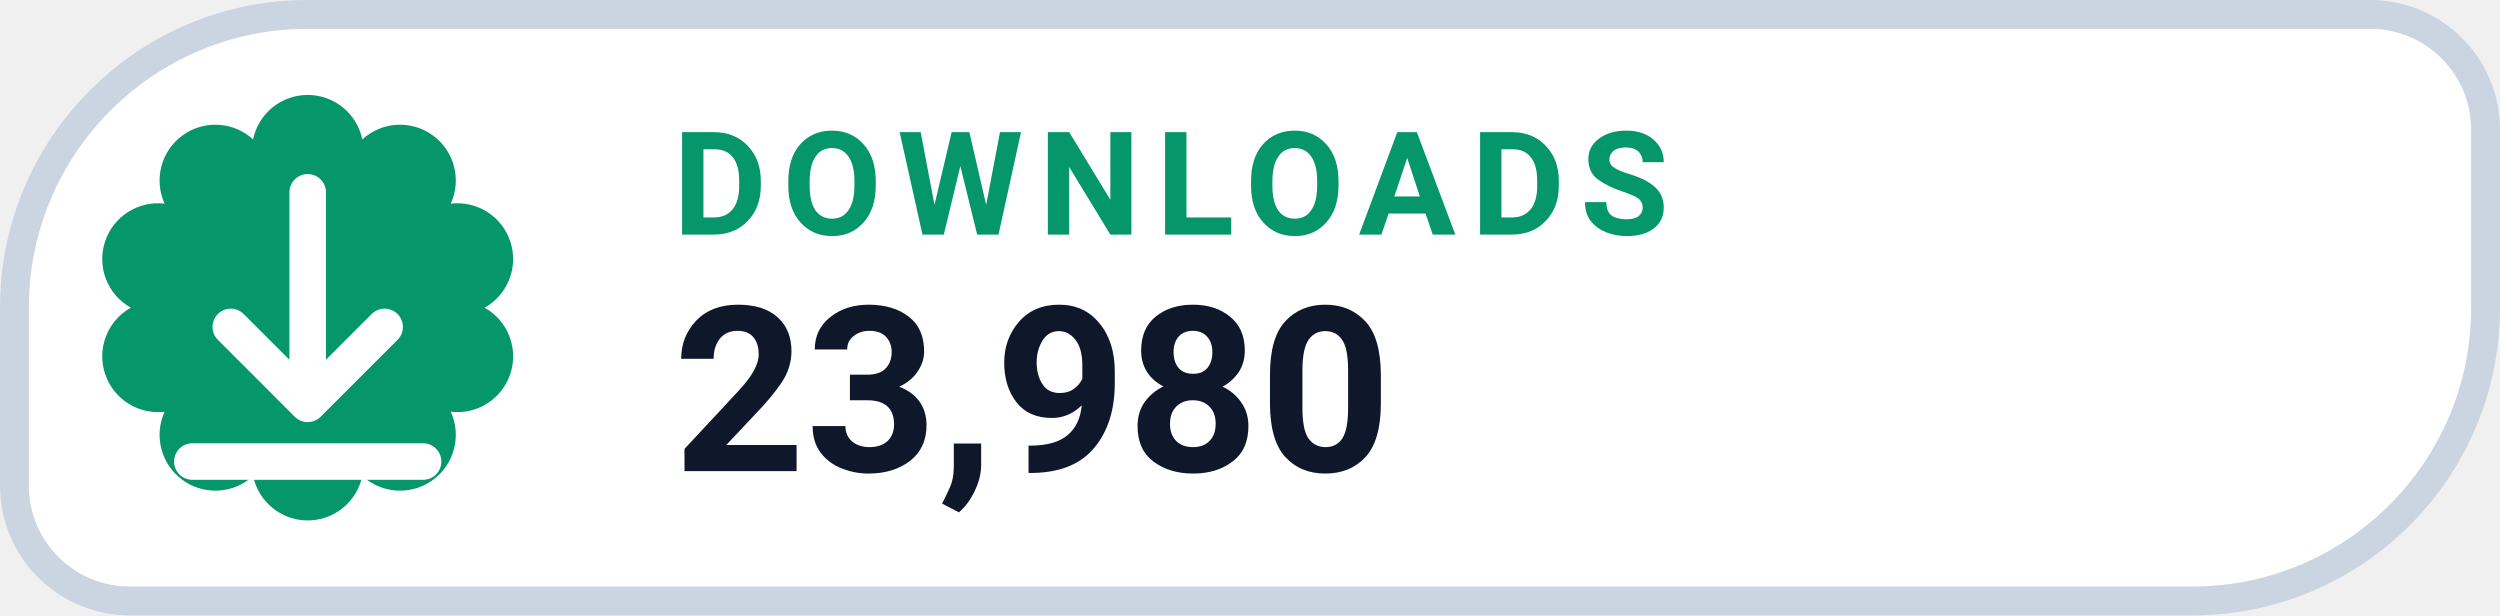
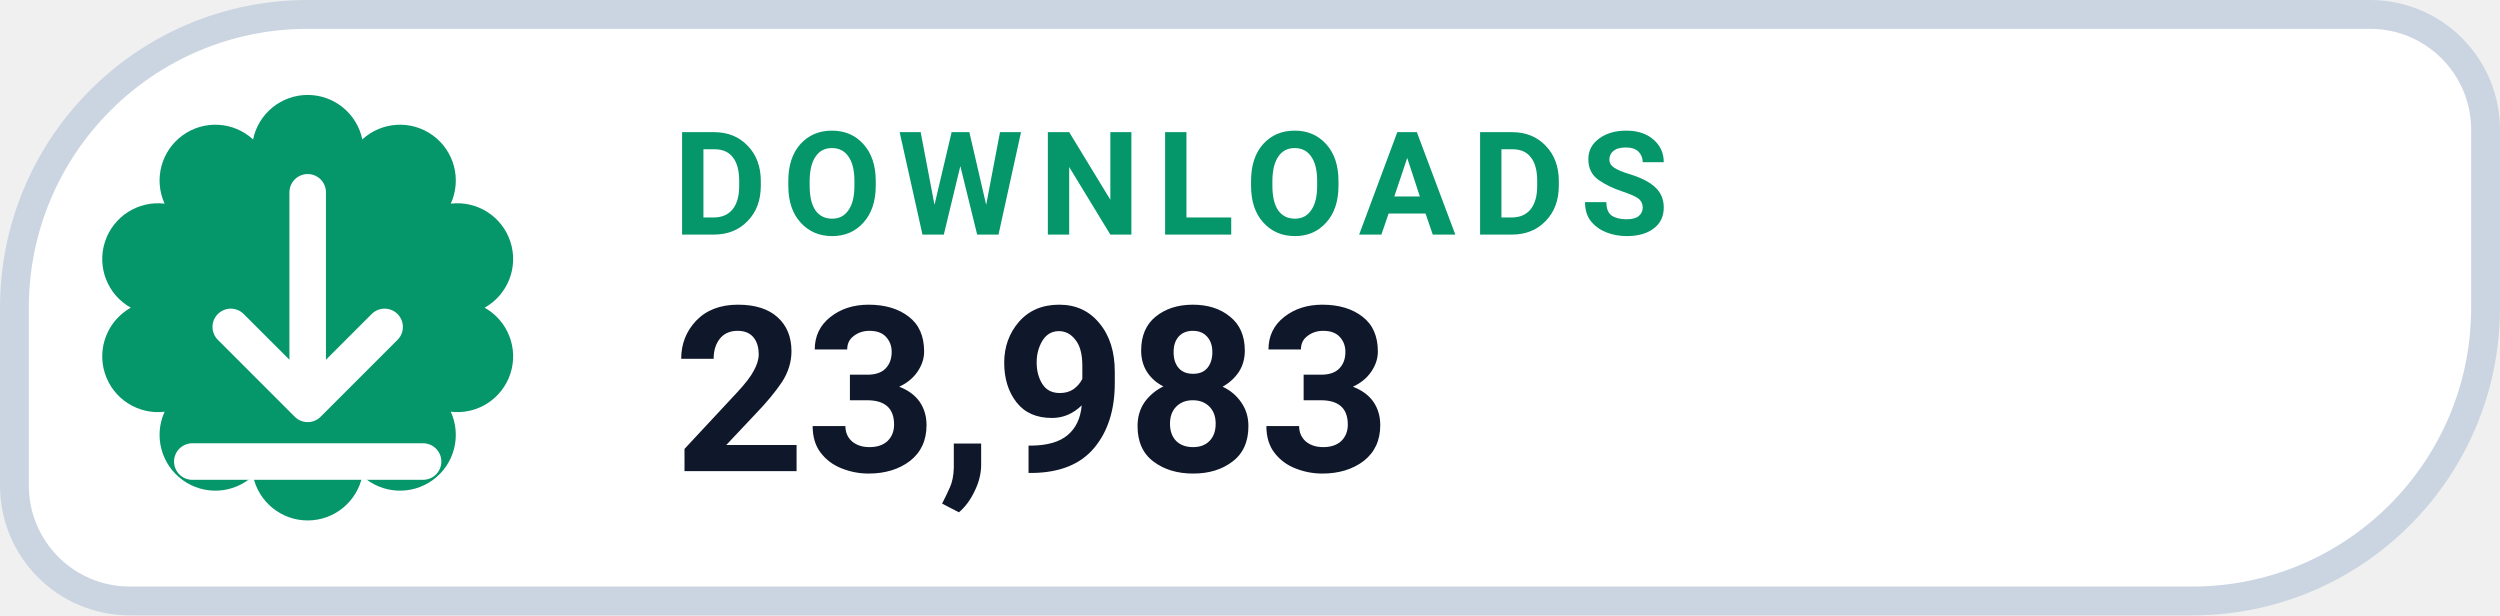
- <svg xmlns="http://www.w3.org/2000/svg" width="130" height="32" viewBox="0 0 130 32" role="img" aria-label="DOWNLOADS 23,980">
+ <svg xmlns="http://www.w3.org/2000/svg" width="130" height="32" viewBox="0 0 130 32" role="img" aria-label="DOWNLOADS 23,983">
  <path d="M 16.00 0.75 H 123.25 A 6.00 6.00 0 0 1 129.25 6.75 V 16.00 A 15.25 15.25 0 0 1 114.00 31.25 H 6.75 A 6.00 6.00 0 0 1 0.75 25.25 V 16.00 A 15.25 15.25 0 0 1 16.00 0.75 Z" fill="#FFFFFF" stroke="#CBD5E1" stroke-width="1.5" />
  <path d="M 13.16 7.25 A 2.90 2.90 0 0 1 18.84 7.25 A 2.90 2.90 0 0 1 23.44 10.59 A 2.90 2.90 0 0 1 25.20 16.00 A 2.90 2.90 0 0 1 23.44 21.41 A 2.90 2.90 0 0 1 18.84 24.75 A 2.90 2.90 0 0 1 13.16 24.75 A 2.90 2.90 0 0 1 8.56 21.41 A 2.90 2.90 0 0 1 6.80 16.00 A 2.90 2.90 0 0 1 8.56 10.59 A 2.90 2.90 0 0 1 13.16 7.25 Z" fill="#059669" />
  <g transform="translate(16 16)" style="color:#FFFFFF;">
    <path d="M0 -6 v11 m0 0 l4 -4 m-4 4 l-4 -4 M-6 8 h12" fill="none" stroke="currentColor" stroke-width="1.9" stroke-linecap="round" stroke-linejoin="round" />
  </g>
  <text x="35" y="12.2" fill="#059669" font-family="-apple-system,BlinkMacSystemFont,'Segoe UI',Roboto,Helvetica,Arial,sans-serif" font-size="7.5" font-weight="700" letter-spacing=".8">DOWNLOADS</text>
-   <text x="35" y="24.5" fill="#0F172A" font-family="-apple-system,BlinkMacSystemFont,'Segoe UI',Roboto,Helvetica,Arial,sans-serif" font-size="12" font-weight="750">23,980</text>
+   <text x="35" y="24.5" fill="#0F172A" font-family="-apple-system,BlinkMacSystemFont,'Segoe UI',Roboto,Helvetica,Arial,sans-serif" font-size="12" font-weight="750">23,983</text>
</svg>
